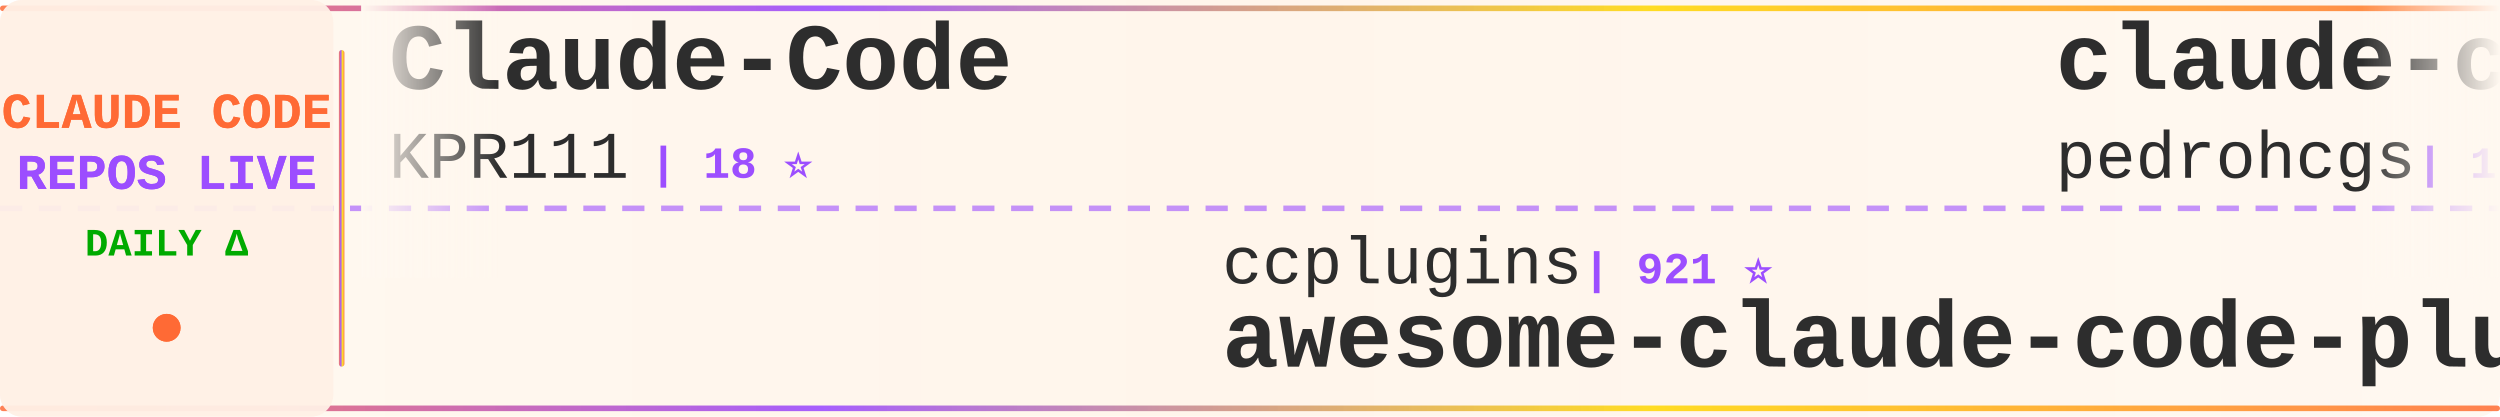
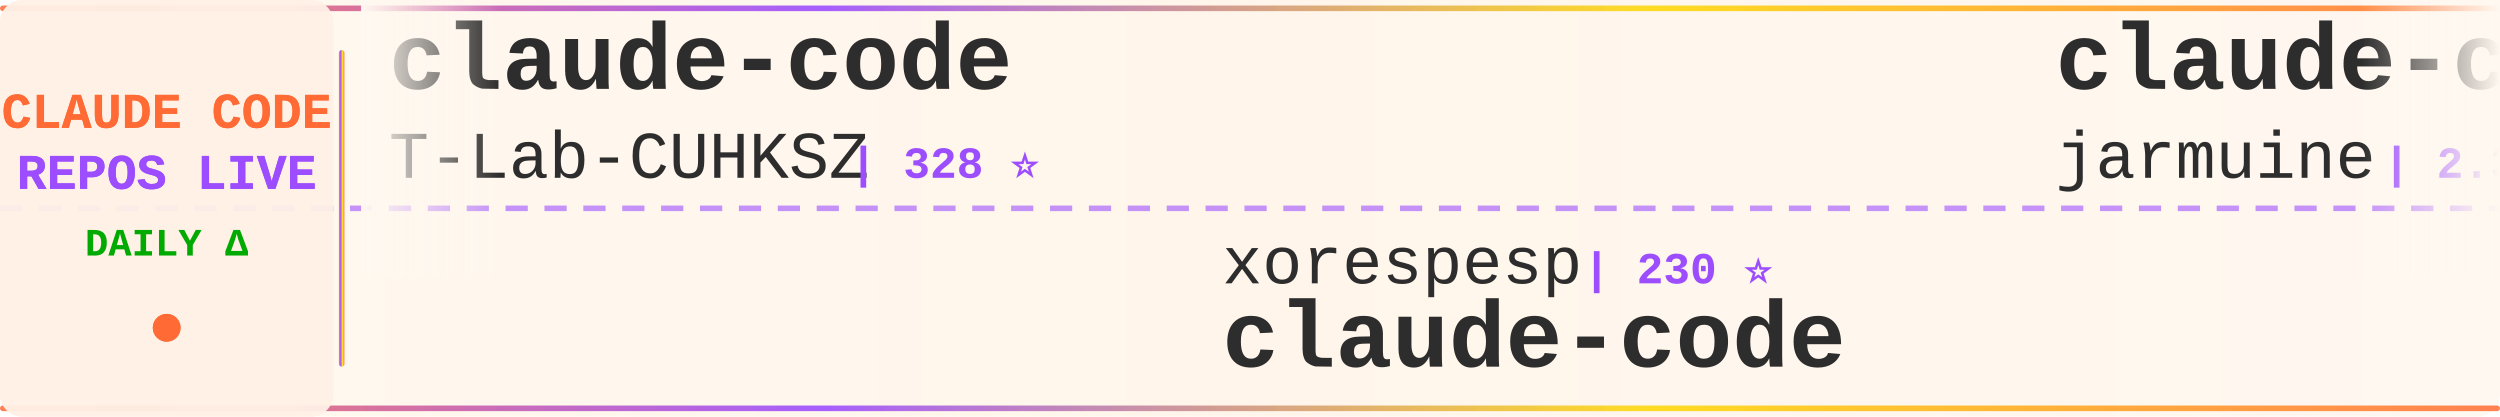
<svg xmlns="http://www.w3.org/2000/svg" width="900" height="150">
  <defs>
    <linearGradient id="tickerBg" x1="0%" y1="0%" x2="100%" y2="0%">
      <stop offset="0%" style="stop-color:#fff8f0;stop-opacity:0.98" />
      <stop offset="50%" style="stop-color:#fff5eb;stop-opacity:1" />
      <stop offset="100%" style="stop-color:#fff8f0;stop-opacity:0.98" />
    </linearGradient>
    <linearGradient id="borderGrad" x1="0%" y1="0%" x2="100%" y2="0%">
      <stop offset="0%" style="stop-color:#FF6B35;stop-opacity:0.85">
        <animate attributeName="stop-opacity" values="0.85;1;0.85" dur="2s" repeatCount="indefinite" />
      </stop>
      <stop offset="33%" style="stop-color:#9C4EFF;stop-opacity:0.9">
        <animate attributeName="stop-opacity" values="0.9;1;0.9" dur="2.2s" repeatCount="indefinite" />
      </stop>
      <stop offset="66%" style="stop-color:#FFD700;stop-opacity:0.85">
        <animate attributeName="stop-opacity" values="0.85;1;0.85" dur="1.8s" repeatCount="indefinite" />
      </stop>
      <stop offset="100%" style="stop-color:#FF6B35;stop-opacity:0.85">
        <animate attributeName="stop-opacity" values="0.85;1;0.85" dur="2s" repeatCount="indefinite" />
      </stop>
    </linearGradient>
    <filter id="textGlow">
      <feGaussianBlur stdDeviation="0.15" result="coloredBlur" />
      <feMerge>
        <feMergeNode in="coloredBlur" />
        <feMergeNode in="SourceGraphic" />
      </feMerge>
    </filter>
    <filter id="metricGlow">
      <feGaussianBlur stdDeviation="0.2" result="coloredBlur" />
      <feMerge>
        <feMergeNode in="coloredBlur" />
        <feMergeNode in="SourceGraphic" />
      </feMerge>
    </filter>
    <linearGradient id="leftFade" x1="0%" y1="0%" x2="100%" y2="0%">
      <stop offset="0%" style="stop-color:#fff8f0;stop-opacity:1" />
      <stop offset="100%" style="stop-color:#fff8f0;stop-opacity:0" />
    </linearGradient>
    <linearGradient id="rightFade" x1="0%" y1="0%" x2="100%" y2="0%">
      <stop offset="0%" style="stop-color:#fff8f0;stop-opacity:0" />
      <stop offset="100%" style="stop-color:#fff8f0;stop-opacity:1" />
    </linearGradient>
  </defs>
  <rect width="900" height="150" fill="url(#tickerBg)" rx="8" />
  <rect x="0" y="2" width="900" height="2" fill="url(#borderGrad)" rx="1" />
  <rect x="0" y="146" width="900" height="2" fill="url(#borderGrad)" rx="1" />
  <line x1="0" y1="75" x2="900" y2="75" stroke="#9C4EFF" stroke-width="2" stroke-dasharray="8 6" opacity="0.6" />
  <rect x="0" y="0" width="120" height="150" fill="#fff0e6" opacity="0.95" rx="8" />
  <text x="60" y="46" font-family="'Courier New', monospace" font-size="18" font-weight="bold" fill="#FF6B35" text-anchor="middle" filter="url(#textGlow)">
    CLAUDE CODE
  </text>
  <text x="60" y="68" font-family="'Courier New', monospace" font-size="18" font-weight="bold" fill="#9C4EFF" text-anchor="middle" filter="url(#textGlow)">
    REPOS LIVE
  </text>
  <text x="60" y="92" font-family="'Courier New', monospace" font-size="14" font-weight="bold" fill="#00aa00" text-anchor="middle">
    DAILY Δ
  </text>
  <circle cx="60" cy="118" r="5" fill="#FF6B35" filter="url(#metricGlow)">
    <animate attributeName="r" values="4;6;4" dur="1.5s" repeatCount="indefinite" />
    <animate attributeName="opacity" values="0.6;1;0.6" dur="1.5s" repeatCount="indefinite" />
  </circle>
  <rect x="122" y="18" width="2" height="114" fill="url(#borderGrad)" rx="1" />
  <clipPath id="tickerClip">
    <rect x="130" y="0" width="770" height="150" />
  </clipPath>
  <g clip-path="url(#tickerClip)">
    <g id="tickerItems">
      <animateTransform attributeName="transform" attributeType="XML" type="translate" from="0 0" to="-3000 0" dur="54s" repeatCount="indefinite" />
      <g transform="translate(0, 0)">
-         <text x="140" y="32" font-family="'Courier New', monospace" font-size="34" font-weight="bold" fill="#2d2d2d">Claude-Code</text>
-         <text x="140" y="64" font-family="'Courier New', monospace" font-size="24" font-weight="normal" fill="#2d2d2d" opacity="1.0">KPR111</text>
-         <text x="234" y="64" font-family="'Courier New', monospace" font-size="16" font-weight="bold" fill="#9C4EFF"> | 18 ⭐</text>
+         <text x="140" y="32" font-family="'Courier New', monospace" font-size="34" font-weight="bold" fill="#2d2d2d">claude-code</text>
+         <text x="140" y="64" font-family="'Courier New', monospace" font-size="24" font-weight="normal" fill="#2d2d2d" opacity="1.0">T-Lab-CUHKSZ</text>
+         <text x="306" y="64" font-family="'Courier New', monospace" font-size="16" font-weight="bold" fill="#9C4EFF"> | 328 ⭐</text>
      </g>
      <g transform="translate(300, 0)">
-         <text x="140" y="102" font-family="'Courier New', monospace" font-size="24" font-weight="normal" fill="#2d2d2d" opacity="1.0">ccplugins</text>
-         <text x="270" y="102" font-family="'Courier New', monospace" font-size="16" font-weight="bold" fill="#9C4EFF"> | 921 ⭐</text>
-         <text x="140" y="132" font-family="'Courier New', monospace" font-size="34" font-weight="bold" fill="#2d2d2d">awesome-claude-code-plug...</text>
+         <text x="140" y="102" font-family="'Courier New', monospace" font-size="24" font-weight="normal" fill="#2d2d2d" opacity="1.0">xorespesp</text>
+         <text x="270" y="102" font-family="'Courier New', monospace" font-size="16" font-weight="bold" fill="#9C4EFF"> | 230 ⭐</text>
+         <text x="140" y="132" font-family="'Courier New', monospace" font-size="34" font-weight="bold" fill="#2d2d2d">claude-code</text>
      </g>
      <g transform="translate(600, 0)">
-         <text x="140" y="32" font-family="'Courier New', monospace" font-size="34" font-weight="bold" fill="#2d2d2d">claude-code-my-workflow</text>
-         <text x="140" y="64" font-family="'Courier New', monospace" font-size="24" font-weight="normal" fill="#2d2d2d" opacity="1.0">pedrohcgs</text>
-         <text x="270" y="64" font-family="'Courier New', monospace" font-size="16" font-weight="bold" fill="#9C4EFF"> | 1.5K ⭐ +3</text>
+         <text x="140" y="32" font-family="'Courier New', monospace" font-size="34" font-weight="bold" fill="#2d2d2d">claude-code</text>
+         <text x="140" y="64" font-family="'Courier New', monospace" font-size="24" font-weight="normal" fill="#2d2d2d" opacity="1.0">jarmuine</text>
+         <text x="258" y="64" font-family="'Courier New', monospace" font-size="16" font-weight="bold" fill="#9C4EFF"> | 2.3K ⭐</text>
      </g>
      <g transform="translate(900, 0)">
-         <text x="140" y="102" font-family="'Courier New', monospace" font-size="24" font-weight="normal" fill="#2d2d2d" opacity="1.0">RishabhK103</text>
-         <text x="294" y="102" font-family="'Courier New', monospace" font-size="16" font-weight="bold" fill="#9C4EFF"> | 107 ⭐</text>
-         <text x="140" y="132" font-family="'Courier New', monospace" font-size="34" font-weight="bold" fill="#2d2d2d">claude-code</text>
+         <text x="140" y="102" font-family="'Courier New', monospace" font-size="24" font-weight="normal" fill="#2d2d2d" opacity="1.0">VILA-Lab</text>
+         <text x="258" y="102" font-family="'Courier New', monospace" font-size="16" font-weight="bold" fill="#9C4EFF"> | 2.1K ⭐ +1</text>
+         <text x="140" y="132" font-family="'Courier New', monospace" font-size="34" font-weight="bold" fill="#2d2d2d">Dive-into-Claude-Code</text>
      </g>
      <g transform="translate(1200, 0)">
-         <text x="140" y="32" font-family="'Courier New', monospace" font-size="34" font-weight="bold" fill="#2d2d2d">claude-code-system-promp...</text>
-         <text x="140" y="64" font-family="'Courier New', monospace" font-size="24" font-weight="normal" fill="#2d2d2d" opacity="1.0">Piebald-AI</text>
-         <text x="282" y="64" font-family="'Courier New', monospace" font-size="16" font-weight="bold" fill="#9C4EFF"> | 12.4K ⭐ +12</text>
+         <text x="140" y="32" font-family="'Courier New', monospace" font-size="34" font-weight="bold" fill="#2d2d2d">claude-code-telegram</text>
+         <text x="140" y="64" font-family="'Courier New', monospace" font-size="24" font-weight="normal" fill="#2d2d2d" opacity="1.0">RichardAtCT</text>
+         <text x="294" y="64" font-family="'Courier New', monospace" font-size="16" font-weight="bold" fill="#9C4EFF"> | 2.8K ⭐ +1</text>
      </g>
      <g transform="translate(1500, 0)">
-         <text x="140" y="102" font-family="'Courier New', monospace" font-size="24" font-weight="normal" fill="#2d2d2d" opacity="1.0">OneRedOak</text>
-         <text x="270" y="102" font-family="'Courier New', monospace" font-size="16" font-weight="bold" fill="#9C4EFF"> | 3.9K ⭐ +2</text>
-         <text x="140" y="132" font-family="'Courier New', monospace" font-size="34" font-weight="bold" fill="#2d2d2d">claude-code-workflows</text>
+         <text x="140" y="102" font-family="'Courier New', monospace" font-size="24" font-weight="normal" fill="#2d2d2d" opacity="1.0">disler</text>
+         <text x="234" y="102" font-family="'Courier New', monospace" font-size="16" font-weight="bold" fill="#9C4EFF"> | 1.6K ⭐ +2</text>
+         <text x="140" y="132" font-family="'Courier New', monospace" font-size="34" font-weight="bold" fill="#2d2d2d">pi-vs-claude-code</text>
      </g>
      <g transform="translate(1800, 0)">
-         <text x="140" y="32" font-family="'Courier New', monospace" font-size="34" font-weight="bold" fill="#2d2d2d">claude-code-harness</text>
-         <text x="140" y="64" font-family="'Courier New', monospace" font-size="24" font-weight="normal" fill="#2d2d2d" opacity="1.0">Chachamaru127</text>
-         <text x="318" y="64" font-family="'Courier New', monospace" font-size="16" font-weight="bold" fill="#9C4EFF"> | 3.1K ⭐ +1</text>
+         <text x="140" y="32" font-family="'Courier New', monospace" font-size="34" font-weight="bold" fill="#2d2d2d">ClaudeCodeAgents</text>
+         <text x="140" y="64" font-family="'Courier New', monospace" font-size="24" font-weight="normal" fill="#2d2d2d" opacity="1.0">darcyegb</text>
+         <text x="258" y="64" font-family="'Courier New', monospace" font-size="16" font-weight="bold" fill="#9C4EFF"> | 760 ⭐</text>
      </g>
      <g transform="translate(2100, 0)">
-         <text x="140" y="102" font-family="'Courier New', monospace" font-size="24" font-weight="normal" fill="#2d2d2d" opacity="1.0">jarmuine</text>
-         <text x="258" y="102" font-family="'Courier New', monospace" font-size="16" font-weight="bold" fill="#9C4EFF"> | 2.3K ⭐</text>
-         <text x="140" y="132" font-family="'Courier New', monospace" font-size="34" font-weight="bold" fill="#2d2d2d">claude-code</text>
+         <text x="140" y="102" font-family="'Courier New', monospace" font-size="24" font-weight="normal" fill="#2d2d2d" opacity="1.0">shareAI-lab</text>
+         <text x="294" y="102" font-family="'Courier New', monospace" font-size="16" font-weight="bold" fill="#9C4EFF"> | 75.0K ⭐ +53</text>
+         <text x="140" y="132" font-family="'Courier New', monospace" font-size="34" font-weight="bold" fill="#2d2d2d">learn-claude-code</text>
      </g>
      <g transform="translate(2400, 0)">
-         <text x="140" y="32" font-family="'Courier New', monospace" font-size="34" font-weight="bold" fill="#2d2d2d">claude-code-spec-workflo...</text>
-         <text x="140" y="64" font-family="'Courier New', monospace" font-size="24" font-weight="normal" fill="#2d2d2d" opacity="1.0">Pimzino</text>
-         <text x="246" y="64" font-family="'Courier New', monospace" font-size="16" font-weight="bold" fill="#9C4EFF"> | 3.8K ⭐ +1</text>
+         <text x="140" y="32" font-family="'Courier New', monospace" font-size="34" font-weight="bold" fill="#2d2d2d">claude-code-skills</text>
+         <text x="140" y="64" font-family="'Courier New', monospace" font-size="24" font-weight="normal" fill="#2d2d2d" opacity="1.0">daymade</text>
+         <text x="246" y="64" font-family="'Courier New', monospace" font-size="16" font-weight="bold" fill="#9C4EFF"> | 1.3K ⭐</text>
      </g>
      <g transform="translate(2700, 0)">
-         <text x="140" y="102" font-family="'Courier New', monospace" font-size="24" font-weight="normal" fill="#2d2d2d" opacity="1.0">mehmoodosman</text>
-         <text x="306" y="102" font-family="'Courier New', monospace" font-size="16" font-weight="bold" fill="#9C4EFF"> | 172 ⭐</text>
+         <text x="140" y="102" font-family="'Courier New', monospace" font-size="24" font-weight="normal" fill="#2d2d2d" opacity="1.0">freestylefly</text>
+         <text x="306" y="102" font-family="'Courier New', monospace" font-size="16" font-weight="bold" fill="#9C4EFF"> | 128 ⭐</text>
        <text x="140" y="132" font-family="'Courier New', monospace" font-size="34" font-weight="bold" fill="#2d2d2d">claude-code</text>
      </g>
      <g transform="translate(3000, 0)">
-         <text x="140" y="32" font-family="'Courier New', monospace" font-size="34" font-weight="bold" fill="#2d2d2d">Claude-Code</text>
-         <text x="140" y="64" font-family="'Courier New', monospace" font-size="24" font-weight="normal" fill="#2d2d2d" opacity="1.0">KPR111</text>
-         <text x="234" y="64" font-family="'Courier New', monospace" font-size="16" font-weight="bold" fill="#9C4EFF"> | 18 ⭐</text>
+         <text x="140" y="32" font-family="'Courier New', monospace" font-size="34" font-weight="bold" fill="#2d2d2d">claude-code</text>
+         <text x="140" y="64" font-family="'Courier New', monospace" font-size="24" font-weight="normal" fill="#2d2d2d" opacity="1.0">T-Lab-CUHKSZ</text>
+         <text x="306" y="64" font-family="'Courier New', monospace" font-size="16" font-weight="bold" fill="#9C4EFF"> | 328 ⭐</text>
      </g>
      <g transform="translate(3300, 0)">
-         <text x="140" y="102" font-family="'Courier New', monospace" font-size="24" font-weight="normal" fill="#2d2d2d" opacity="1.0">ccplugins</text>
-         <text x="270" y="102" font-family="'Courier New', monospace" font-size="16" font-weight="bold" fill="#9C4EFF"> | 921 ⭐</text>
-         <text x="140" y="132" font-family="'Courier New', monospace" font-size="34" font-weight="bold" fill="#2d2d2d">awesome-claude-code-plug...</text>
+         <text x="140" y="102" font-family="'Courier New', monospace" font-size="24" font-weight="normal" fill="#2d2d2d" opacity="1.0">xorespesp</text>
+         <text x="270" y="102" font-family="'Courier New', monospace" font-size="16" font-weight="bold" fill="#9C4EFF"> | 230 ⭐</text>
+         <text x="140" y="132" font-family="'Courier New', monospace" font-size="34" font-weight="bold" fill="#2d2d2d">claude-code</text>
      </g>
      <g transform="translate(3600, 0)">
-         <text x="140" y="32" font-family="'Courier New', monospace" font-size="34" font-weight="bold" fill="#2d2d2d">claude-code-my-workflow</text>
-         <text x="140" y="64" font-family="'Courier New', monospace" font-size="24" font-weight="normal" fill="#2d2d2d" opacity="1.0">pedrohcgs</text>
-         <text x="270" y="64" font-family="'Courier New', monospace" font-size="16" font-weight="bold" fill="#9C4EFF"> | 1.5K ⭐ +3</text>
+         <text x="140" y="32" font-family="'Courier New', monospace" font-size="34" font-weight="bold" fill="#2d2d2d">claude-code</text>
+         <text x="140" y="64" font-family="'Courier New', monospace" font-size="24" font-weight="normal" fill="#2d2d2d" opacity="1.0">jarmuine</text>
+         <text x="258" y="64" font-family="'Courier New', monospace" font-size="16" font-weight="bold" fill="#9C4EFF"> | 2.3K ⭐</text>
      </g>
      <g transform="translate(3900, 0)">
-         <text x="140" y="102" font-family="'Courier New', monospace" font-size="24" font-weight="normal" fill="#2d2d2d" opacity="1.0">RishabhK103</text>
-         <text x="294" y="102" font-family="'Courier New', monospace" font-size="16" font-weight="bold" fill="#9C4EFF"> | 107 ⭐</text>
-         <text x="140" y="132" font-family="'Courier New', monospace" font-size="34" font-weight="bold" fill="#2d2d2d">claude-code</text>
+         <text x="140" y="102" font-family="'Courier New', monospace" font-size="24" font-weight="normal" fill="#2d2d2d" opacity="1.0">VILA-Lab</text>
+         <text x="258" y="102" font-family="'Courier New', monospace" font-size="16" font-weight="bold" fill="#9C4EFF"> | 2.1K ⭐ +1</text>
+         <text x="140" y="132" font-family="'Courier New', monospace" font-size="34" font-weight="bold" fill="#2d2d2d">Dive-into-Claude-Code</text>
      </g>
    </g>
  </g>
  <rect x="130" y="0" width="50" height="100" fill="url(#leftFade)" />
  <rect x="850" y="0" width="50" height="100" fill="url(#rightFade)" />
</svg>
